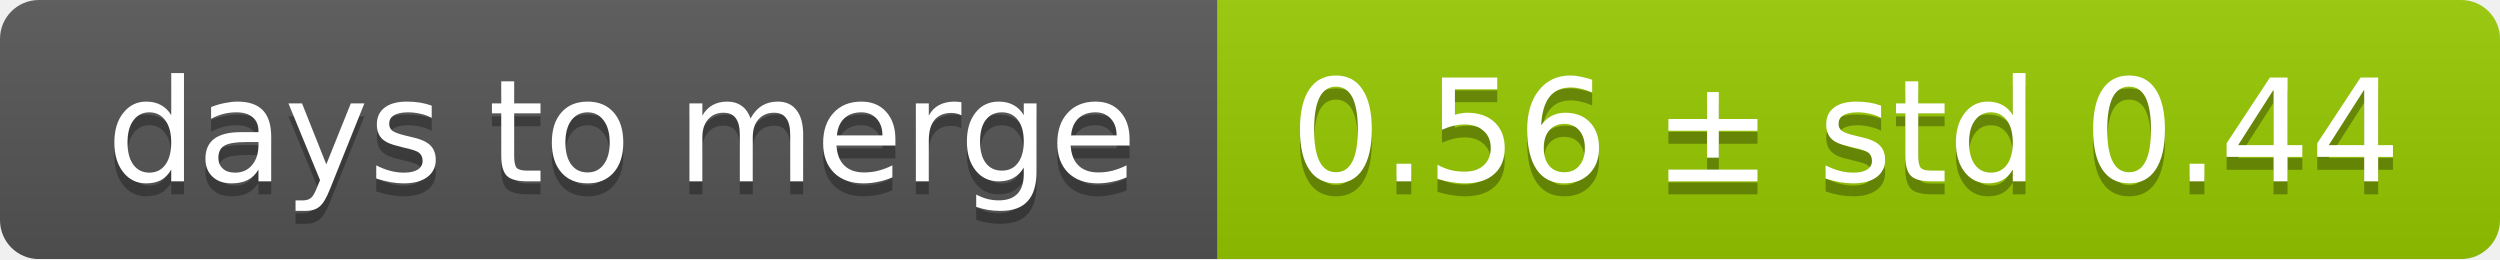
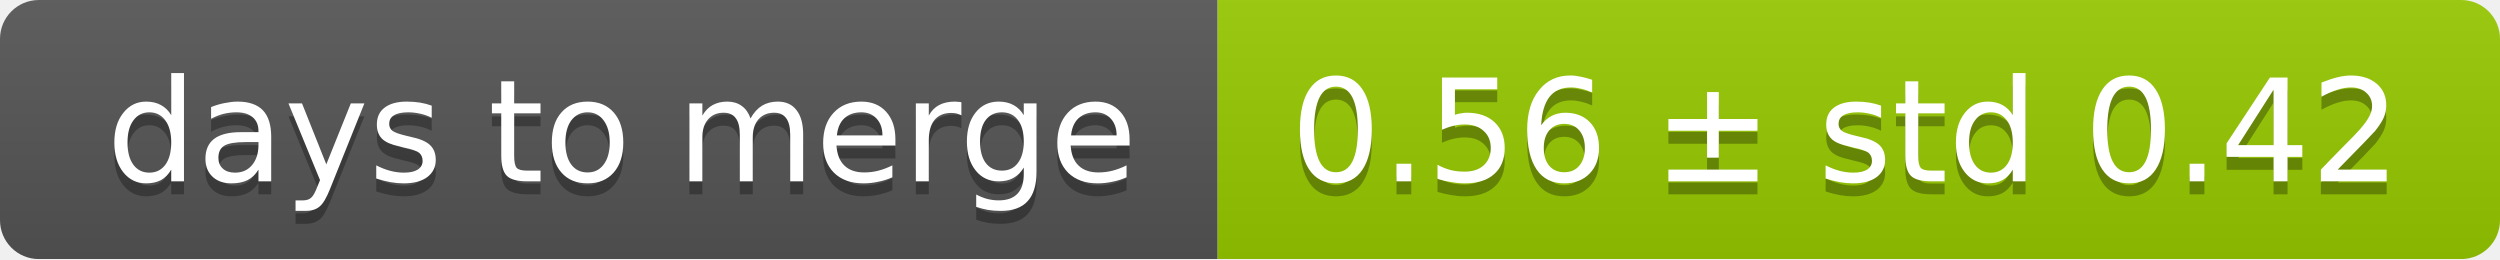
<svg xmlns="http://www.w3.org/2000/svg" width="193" height="20">
  <linearGradient id="smooth" x2="0" y2="100%">
    <stop offset="0" stop-color="#bbb" stop-opacity=".1" />
    <stop offset="1" stop-opacity=".1" />
  </linearGradient>
  <mask id="round">
    <rect width="193" height="20" rx="3" fill="#fff" />
  </mask>
  <g mask="url(#round)">
    <rect width="94" height="20" fill="#555" />
    <rect x="94" width="99" height="20" fill="#97ca00" />
    <rect width="193" height="20" fill="url(#smooth)" />
  </g>
  <g fill="#fff" text-anchor="middle" font-family="DejaVu Sans,Verdana,Geneva,sans-serif" font-size="11">
    <text x="48" y="15" fill="#010101" fill-opacity=".3">days to merge</text>
    <text x="48" y="14">days to merge</text>
-     <text x="142.5" y="15" fill="#010101" fill-opacity=".3">0.56 ± std 0.44</text>
-     <text x="142.5" y="14">0.56 ± std 0.44</text>
+     <text x="142.5" y="15" fill="#010101" fill-opacity=".3">0.56 ± std 0.42</text>
+     <text x="142.5" y="14">0.56 ± std 0.42</text>
  </g>
</svg>
